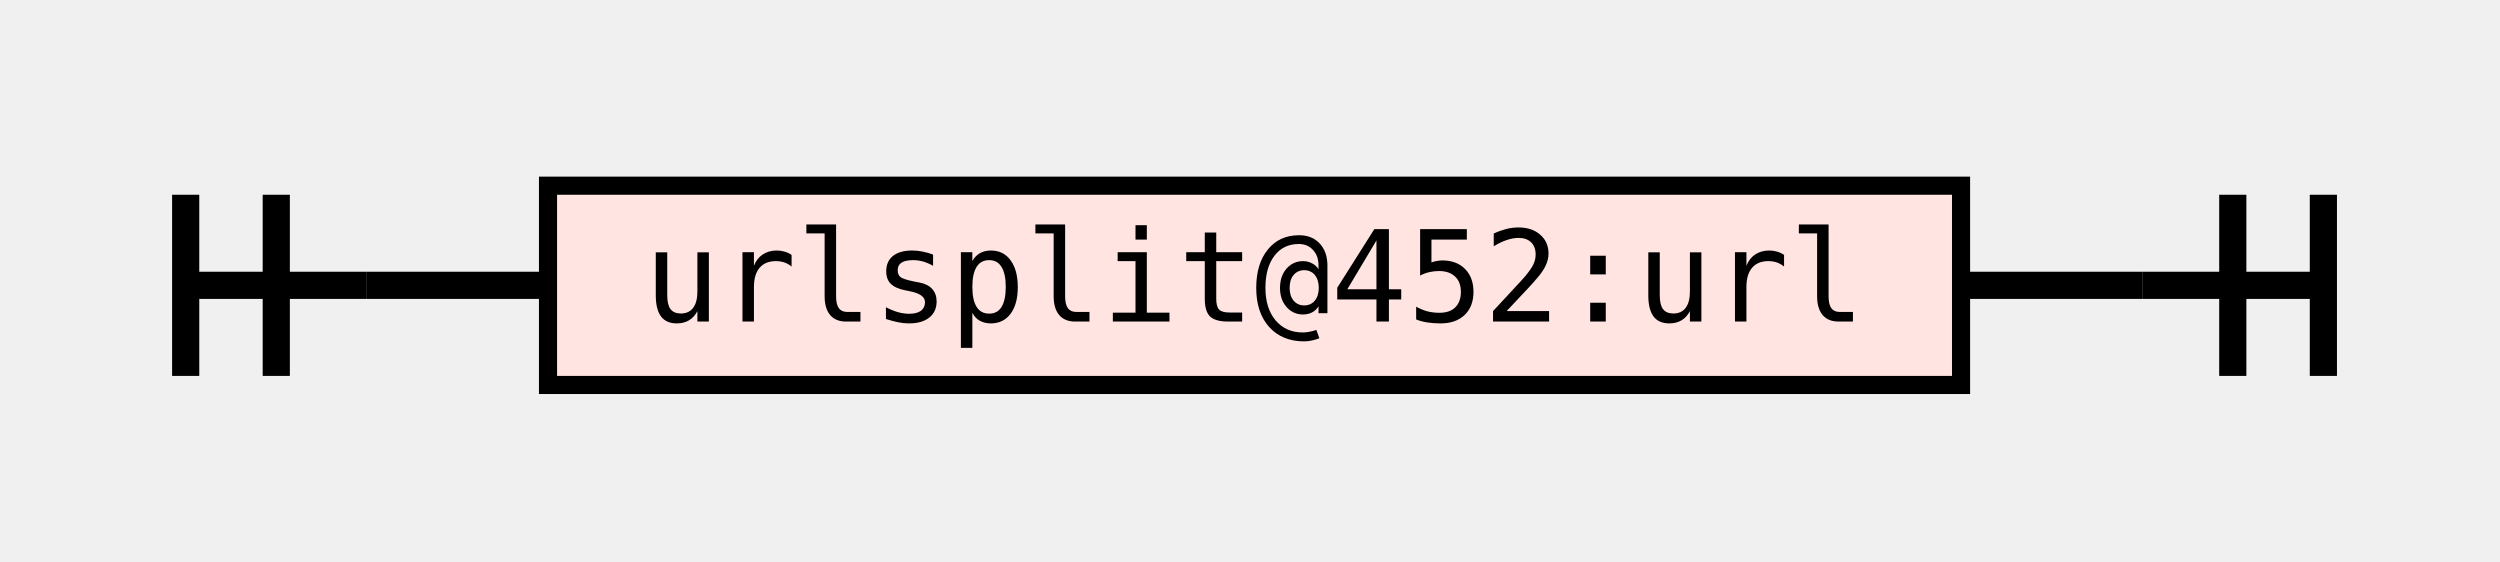
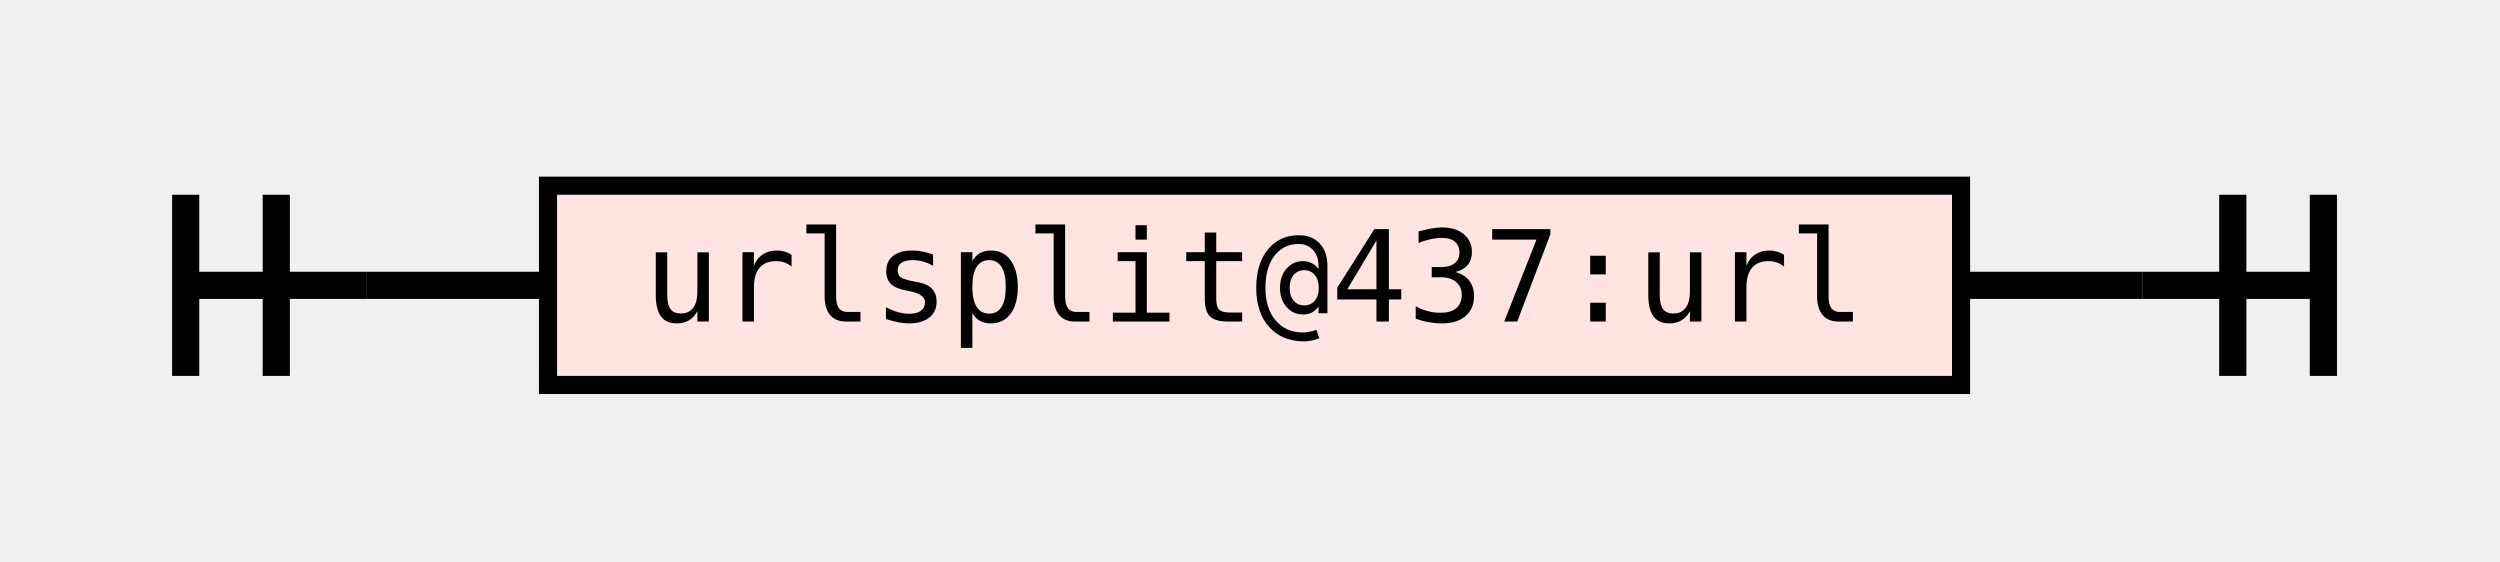
<svg xmlns="http://www.w3.org/2000/svg" class="railroad-diagram" height="62" viewBox="0 0 276.0 62" width="276.0">
  <g transform="translate(.5 .5)">
    <style>/*  */
    svg.railroad-diagram {
    }
    svg.railroad-diagram path {
        stroke-width:3;
        stroke:black;
        fill:white;
    }
    svg.railroad-diagram text {
        font:14px "Fira Mono", monospace;
        text-anchor:middle;
    }
    svg.railroad-diagram text.label{
        text-anchor:start;
    }
    svg.railroad-diagram text.comment{
        font:italic 12px "Fira Mono", monospace;
    }
    svg.railroad-diagram rect{
        stroke-width:2;
        stroke:black;
        fill:mistyrose;
    }

/*  */
</style>
    <g>
      <path d="M20 21v20m10 -20v20m-10 -10h20" />
    </g>
    <g>
      <path d="M40 31h0.0" />
      <path d="M236.0 31h0.0" />
      <path d="M40.0 31h20" />
      <g>
        <path d="M60.0 31h0.0" />
        <path d="M216.0 31h0.0" />
        <g class="non-terminal">
          <path d="M60.0 31h0.0" />
          <path d="M216.0 31h0.0" />
          <rect height="22" width="156.0" x="60.0" y="20" />
-           <text x="138.0" y="35">urlsplit@452:url</text>
+           <text x="138.0" y="35">urlsplit@437:url</text>
        </g>
      </g>
      <path d="M216.0 31h20" />
    </g>
    <path d="M 236.0 31 h 20 m -10 -10 v 20 m 10 -20 v 20" />
  </g>
</svg>
